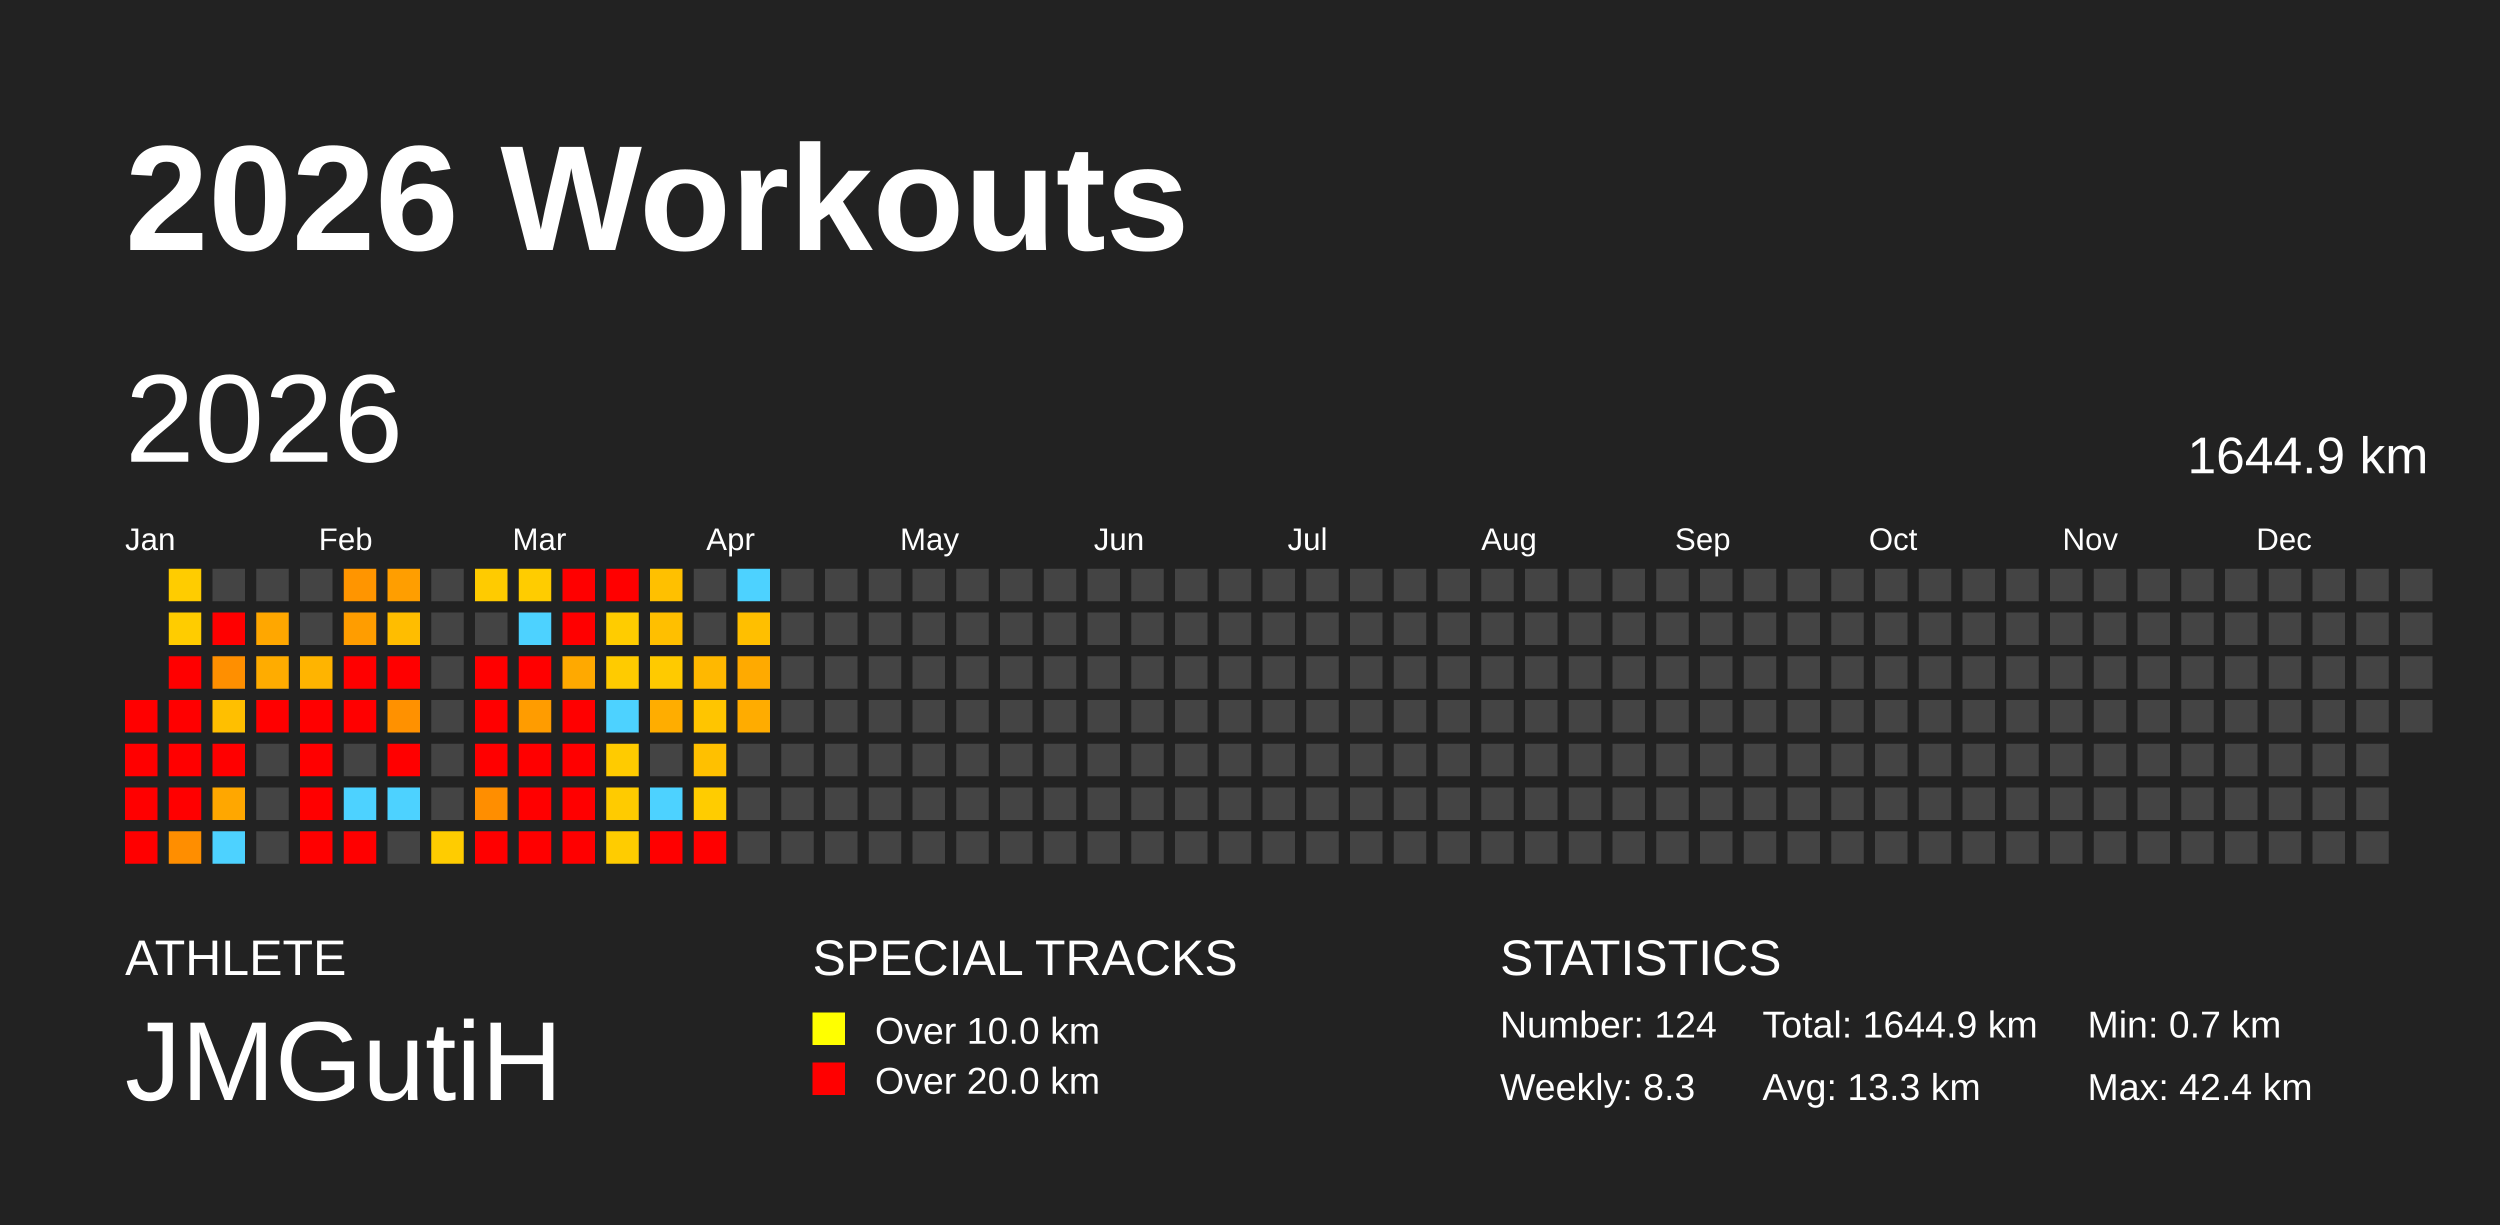
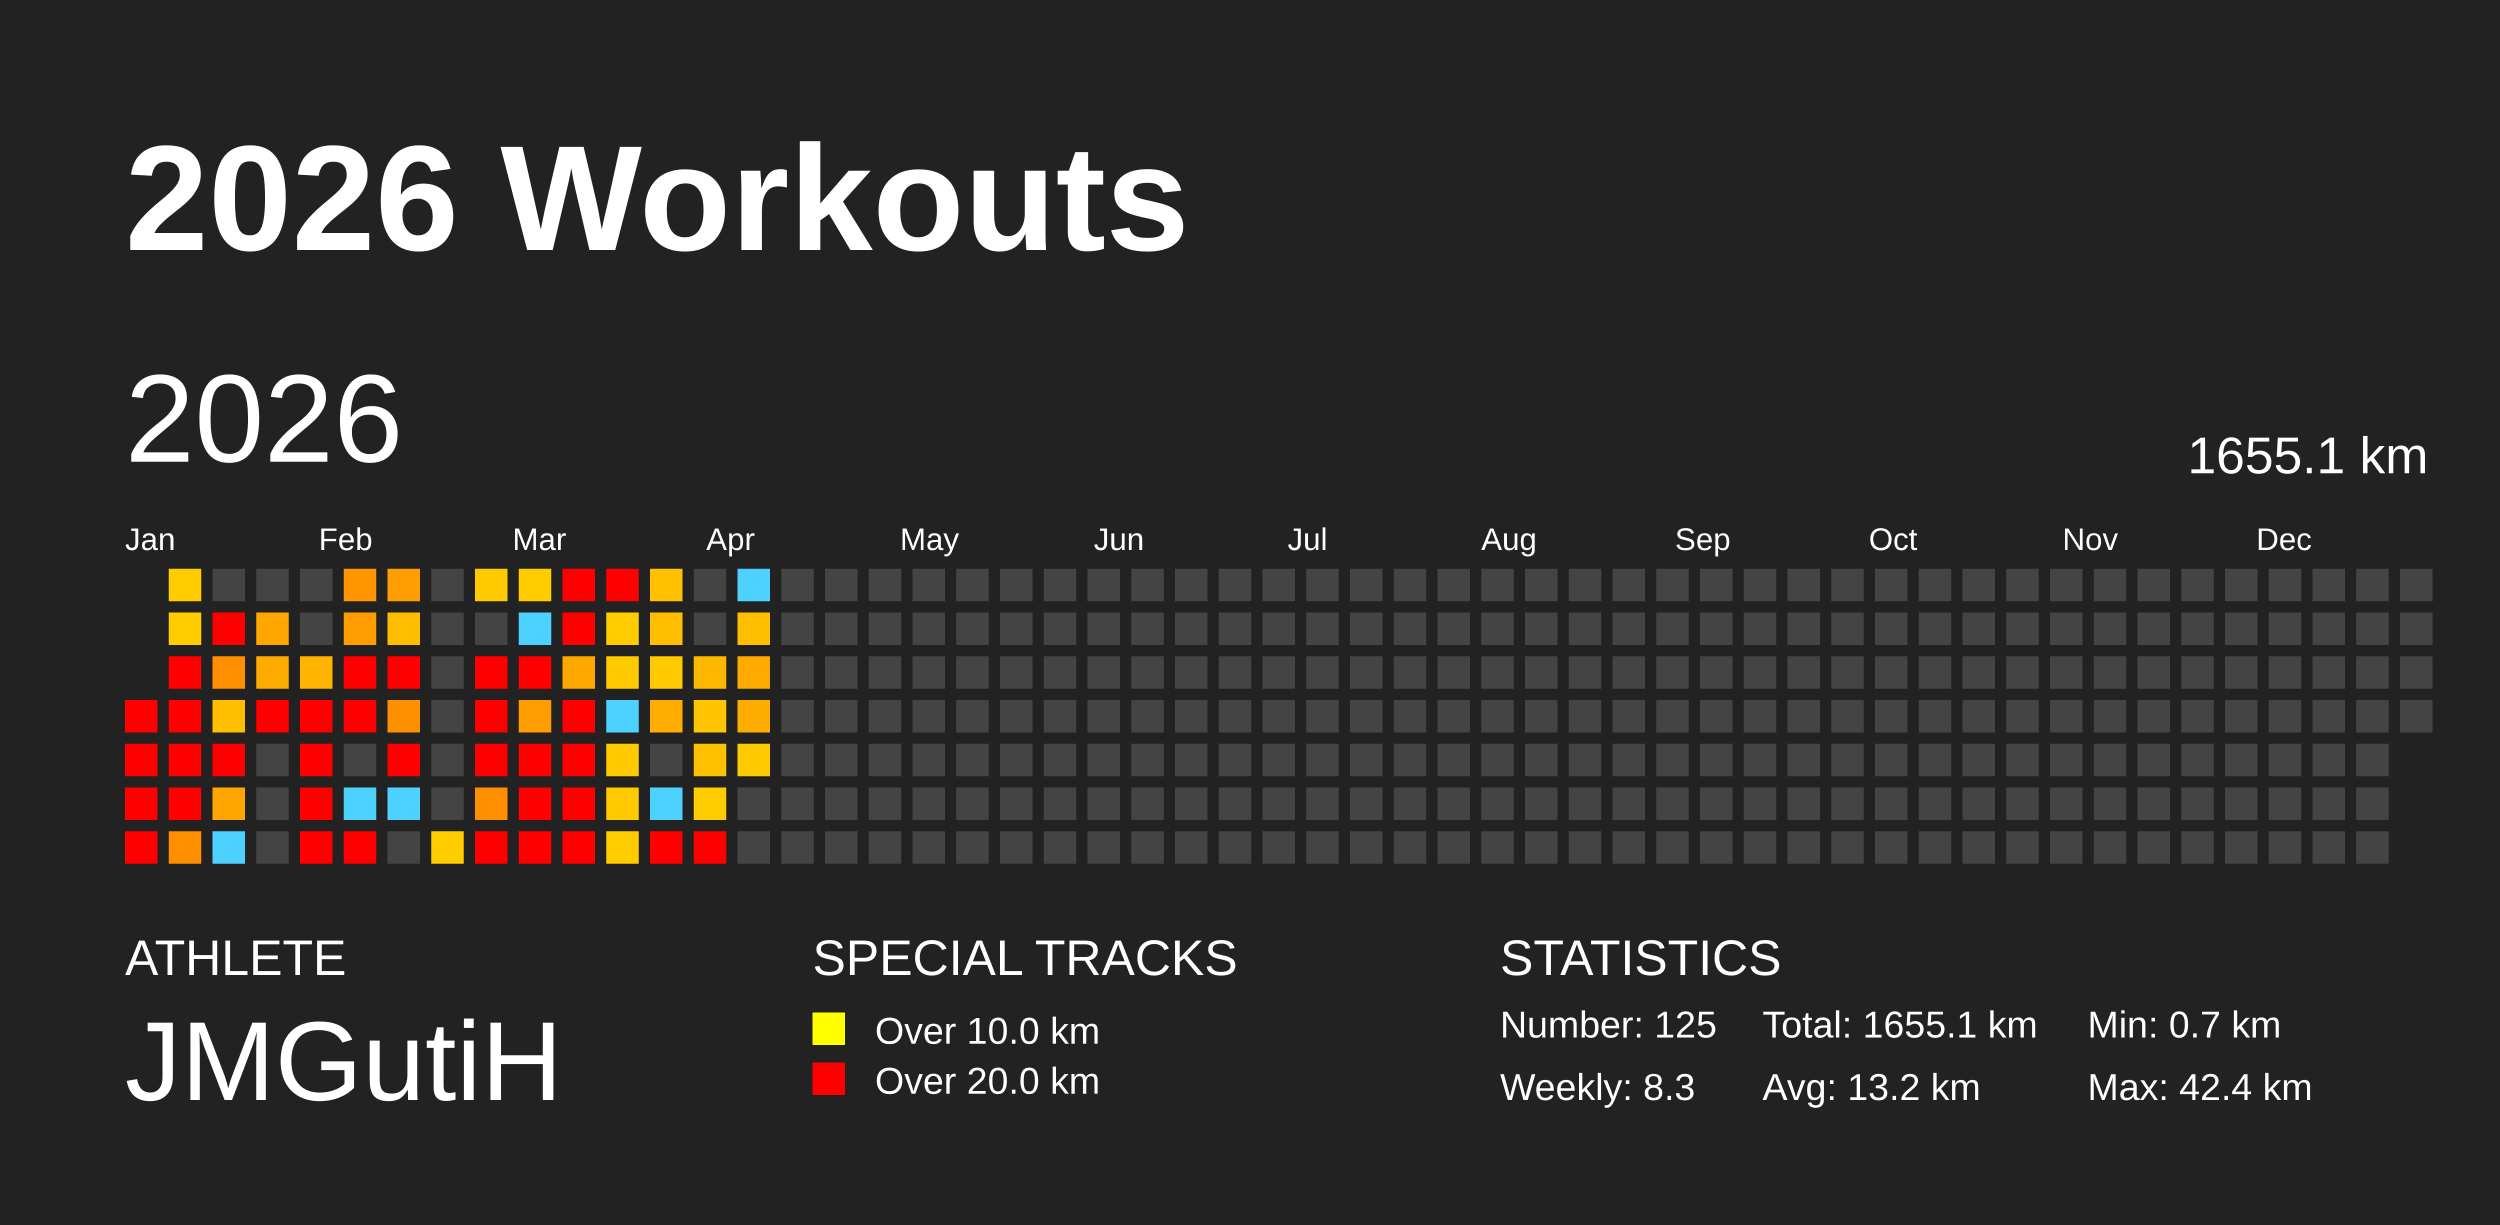
<svg xmlns="http://www.w3.org/2000/svg" baseProfile="full" height="98mm" version="1.1" viewBox="0,0,200,98" width="200mm">
  <defs />
  <rect fill="#222222" height="98" width="200" x="0" y="0" />
  <text fill="#FFFFFF" style="font-size:12px; font-family:Arial; font-weight:bold;" x="10" y="20">2026 Workouts</text>
  <text fill="#FFFFFF" style="font-size:4px; font-family:Arial" x="10" y="78">ATHLETE</text>
  <text fill="#FFFFFF" style="font-size:9px; font-family:Arial" x="10" y="88">JMGutiH</text>
  <text fill="#FFFFFF" style="font-size:4px; font-family:Arial" x="65" y="78">SPECIAL TRACKS</text>
  <rect fill="yellow" height="2.6" width="2.6" x="65" y="81" />
  <text fill="#FFFFFF" style="font-size:3px; font-family:Arial" x="70" y="83.5">Over 10.0 km</text>
  <rect fill="red" height="2.6" width="2.6" x="65" y="85" />
  <text fill="#FFFFFF" style="font-size:3px; font-family:Arial" x="70" y="87.5">Over 20.0 km</text>
  <text fill="#FFFFFF" style="font-size:4px; font-family:Arial" x="120" y="78">STATISTICS</text>
-   <text fill="#FFFFFF" style="font-size:3px; font-family:Arial" x="120" y="83">Number: 124</text>
+   <text fill="#FFFFFF" style="font-size:3px; font-family:Arial" x="120" y="83">Number: 125</text>
  <text fill="#FFFFFF" style="font-size:3px; font-family:Arial" x="120" y="88">Weekly: 8.3</text>
-   <text fill="#FFFFFF" style="font-size:3px; font-family:Arial" x="141" y="83">Total: 1644.9 km</text>
-   <text fill="#FFFFFF" style="font-size:3px; font-family:Arial" x="141" y="88">Avg: 13.3 km</text>
+   <text fill="#FFFFFF" style="font-size:3px; font-family:Arial" x="141" y="83">Total: 1655.1 km</text>
+   <text fill="#FFFFFF" style="font-size:3px; font-family:Arial" x="141" y="88">Avg: 13.2 km</text>
  <text fill="#FFFFFF" style="font-size:3px; font-family:Arial" x="167" y="83">Min: 0.7 km</text>
  <text fill="#FFFFFF" style="font-size:3px; font-family:Arial" x="167" y="88">Max: 42.4 km</text>
  <text dominant-baseline="hanging" fill="#FFFFFF" style="font-size:10.0px; font-family:Arial;" x="10" y="30">2026</text>
-   <text dominant-baseline="hanging" fill="#FFFFFF" style="font-size:4.125px; font-family:Arial;" x="175" y="35">1644.9 km</text>
+   <text dominant-baseline="hanging" fill="#FFFFFF" style="font-size:4.125px; font-family:Arial;" x="175" y="35">1655.1 km</text>
  <text fill="#FFFFFF" style="font-size:2.5px; font-family:Arial" x="10.0" y="44">Jan</text>
  <text fill="#FFFFFF" style="font-size:2.5px; font-family:Arial" x="25.5" y="44">Feb</text>
  <text fill="#FFFFFF" style="font-size:2.5px; font-family:Arial" x="41.0" y="44">Mar</text>
  <text fill="#FFFFFF" style="font-size:2.5px; font-family:Arial" x="56.5" y="44">Apr</text>
  <text fill="#FFFFFF" style="font-size:2.5px; font-family:Arial" x="72.0" y="44">May</text>
  <text fill="#FFFFFF" style="font-size:2.5px; font-family:Arial" x="87.5" y="44">Jun</text>
  <text fill="#FFFFFF" style="font-size:2.5px; font-family:Arial" x="103.0" y="44">Jul</text>
  <text fill="#FFFFFF" style="font-size:2.5px; font-family:Arial" x="118.5" y="44">Aug</text>
  <text fill="#FFFFFF" style="font-size:2.5px; font-family:Arial" x="134.0" y="44">Sep</text>
  <text fill="#FFFFFF" style="font-size:2.5px; font-family:Arial" x="149.5" y="44">Oct</text>
  <text fill="#FFFFFF" style="font-size:2.5px; font-family:Arial" x="165.0" y="44">Nov</text>
  <text fill="#FFFFFF" style="font-size:2.5px; font-family:Arial" x="180.5" y="44">Dec</text>
  <rect fill="red" height="2.6" width="2.6" x="10.0" y="56.0" />
  <rect fill="red" height="2.6" width="2.6" x="10.0" y="59.5" />
  <rect fill="red" height="2.6" width="2.6" x="10.0" y="63.0" />
  <rect fill="red" height="2.6" width="2.6" x="10.0" y="66.5" />
  <rect fill="#ffcc00" height="2.6" width="2.6" x="13.5" y="45.5" />
  <rect fill="#ffcc00" height="2.6" width="2.6" x="13.5" y="49.0" />
  <rect fill="red" height="2.6" width="2.6" x="13.5" y="52.5" />
  <rect fill="red" height="2.6" width="2.6" x="13.5" y="56.0" />
  <rect fill="red" height="2.6" width="2.6" x="13.5" y="59.5" />
  <rect fill="red" height="2.6" width="2.6" x="13.5" y="63.0" />
  <rect fill="#ff8e00" height="2.6" width="2.6" x="13.5" y="66.5" />
  <rect fill="#444444" height="2.6" width="2.6" x="17.0" y="45.5" />
  <rect fill="red" height="2.6" width="2.6" x="17.0" y="49.0" />
  <rect fill="#ff8f00" height="2.6" width="2.6" x="17.0" y="52.5" />
  <rect fill="#ffbf00" height="2.6" width="2.6" x="17.0" y="56.0" />
  <rect fill="red" height="2.6" width="2.6" x="17.0" y="59.5" />
  <rect fill="#ffa700" height="2.6" width="2.6" x="17.0" y="63.0" />
  <rect fill="#4dd2ff" height="2.6" width="2.6" x="17.0" y="66.5" />
  <rect fill="#444444" height="2.6" width="2.6" x="20.5" y="45.5" />
  <rect fill="#ffa700" height="2.6" width="2.6" x="20.5" y="49.0" />
  <rect fill="#ffac00" height="2.6" width="2.6" x="20.5" y="52.5" />
  <rect fill="red" height="2.6" width="2.6" x="20.5" y="56.0" />
  <rect fill="#444444" height="2.6" width="2.6" x="20.5" y="59.5" />
  <rect fill="#444444" height="2.6" width="2.6" x="20.5" y="63.0" />
  <rect fill="#444444" height="2.6" width="2.6" x="20.5" y="66.5" />
  <rect fill="#444444" height="2.6" width="2.6" x="24.0" y="45.5" />
  <rect fill="#444444" height="2.6" width="2.6" x="24.0" y="49.0" />
  <rect fill="#ffb400" height="2.6" width="2.6" x="24.0" y="52.5" />
  <rect fill="red" height="2.6" width="2.6" x="24.0" y="56.0" />
  <rect fill="red" height="2.6" width="2.6" x="24.0" y="59.5" />
  <rect fill="red" height="2.6" width="2.6" x="24.0" y="63.0" />
  <rect fill="red" height="2.6" width="2.6" x="24.0" y="66.5" />
  <rect fill="#ff9500" height="2.6" width="2.6" x="27.5" y="45.5" />
  <rect fill="#ff9d00" height="2.6" width="2.6" x="27.5" y="49.0" />
  <rect fill="red" height="2.6" width="2.6" x="27.5" y="52.5" />
  <rect fill="red" height="2.6" width="2.6" x="27.5" y="56.0" />
  <rect fill="#444444" height="2.6" width="2.6" x="27.5" y="59.5" />
  <rect fill="#4dd2ff" height="2.6" width="2.6" x="27.5" y="63.0" />
  <rect fill="red" height="2.6" width="2.6" x="27.5" y="66.5" />
  <rect fill="#ff9e00" height="2.6" width="2.6" x="31.0" y="45.5" />
  <rect fill="#ffbd00" height="2.6" width="2.6" x="31.0" y="49.0" />
  <rect fill="red" height="2.6" width="2.6" x="31.0" y="52.5" />
  <rect fill="#ff9100" height="2.6" width="2.6" x="31.0" y="56.0" />
  <rect fill="red" height="2.6" width="2.6" x="31.0" y="59.5" />
  <rect fill="#4dd2ff" height="2.6" width="2.6" x="31.0" y="63.0" />
  <rect fill="#444444" height="2.6" width="2.6" x="31.0" y="66.5" />
  <rect fill="#444444" height="2.6" width="2.6" x="34.5" y="45.5" />
  <rect fill="#444444" height="2.6" width="2.6" x="34.5" y="49.0" />
  <rect fill="#444444" height="2.6" width="2.6" x="34.5" y="52.5" />
  <rect fill="#444444" height="2.6" width="2.6" x="34.5" y="56.0" />
  <rect fill="#444444" height="2.6" width="2.6" x="34.5" y="59.5" />
  <rect fill="#444444" height="2.6" width="2.6" x="34.5" y="63.0" />
  <rect fill="#ffcc00" height="2.6" width="2.6" x="34.5" y="66.5" />
  <rect fill="#ffcb00" height="2.6" width="2.6" x="38.0" y="45.5" />
  <rect fill="#444444" height="2.6" width="2.6" x="38.0" y="49.0" />
  <rect fill="red" height="2.6" width="2.6" x="38.0" y="52.5" />
  <rect fill="red" height="2.6" width="2.6" x="38.0" y="56.0" />
  <rect fill="red" height="2.6" width="2.6" x="38.0" y="59.5" />
  <rect fill="#ff8e00" height="2.6" width="2.6" x="38.0" y="63.0" />
  <rect fill="red" height="2.6" width="2.6" x="38.0" y="66.5" />
  <rect fill="#ffcc00" height="2.6" width="2.6" x="41.5" y="45.5" />
  <rect fill="#4dd2ff" height="2.6" width="2.6" x="41.5" y="49.0" />
  <rect fill="red" height="2.6" width="2.6" x="41.5" y="52.5" />
  <rect fill="#ff9c00" height="2.6" width="2.6" x="41.5" y="56.0" />
  <rect fill="red" height="2.6" width="2.6" x="41.5" y="59.5" />
  <rect fill="red" height="2.6" width="2.6" x="41.5" y="63.0" />
  <rect fill="red" height="2.6" width="2.6" x="41.5" y="66.5" />
  <rect fill="red" height="2.6" width="2.6" x="45.0" y="45.5" />
  <rect fill="red" height="2.6" width="2.6" x="45.0" y="49.0" />
  <rect fill="#ffa900" height="2.6" width="2.6" x="45.0" y="52.5" />
  <rect fill="red" height="2.6" width="2.6" x="45.0" y="56.0" />
  <rect fill="red" height="2.6" width="2.6" x="45.0" y="59.5" />
  <rect fill="red" height="2.6" width="2.6" x="45.0" y="63.0" />
  <rect fill="red" height="2.6" width="2.6" x="45.0" y="66.5" />
  <rect fill="red" height="2.6" width="2.6" x="48.5" y="45.5" />
  <rect fill="#ffcc00" height="2.6" width="2.6" x="48.5" y="49.0" />
  <rect fill="#ffcb00" height="2.6" width="2.6" x="48.5" y="52.5" />
  <rect fill="#4dd2ff" height="2.6" width="2.6" x="48.5" y="56.0" />
  <rect fill="#ffcb00" height="2.6" width="2.6" x="48.5" y="59.5" />
  <rect fill="#ffcb00" height="2.6" width="2.6" x="48.5" y="63.0" />
  <rect fill="#ffcc00" height="2.6" width="2.6" x="48.5" y="66.5" />
  <rect fill="#ffc000" height="2.6" width="2.6" x="52.0" y="45.5" />
  <rect fill="#ffbf00" height="2.6" width="2.6" x="52.0" y="49.0" />
  <rect fill="#ffca00" height="2.6" width="2.6" x="52.0" y="52.5" />
  <rect fill="#ffad00" height="2.6" width="2.6" x="52.0" y="56.0" />
  <rect fill="#444444" height="2.6" width="2.6" x="52.0" y="59.5" />
  <rect fill="#4dd2ff" height="2.6" width="2.6" x="52.0" y="63.0" />
  <rect fill="red" height="2.6" width="2.6" x="52.0" y="66.5" />
  <rect fill="#444444" height="2.6" width="2.6" x="55.5" y="45.5" />
  <rect fill="#444444" height="2.6" width="2.6" x="55.5" y="49.0" />
  <rect fill="#ffb800" height="2.6" width="2.6" x="55.5" y="52.5" />
  <rect fill="#ffc500" height="2.6" width="2.6" x="55.5" y="56.0" />
  <rect fill="#ffc000" height="2.6" width="2.6" x="55.5" y="59.5" />
  <rect fill="#ffcc00" height="2.6" width="2.6" x="55.5" y="63.0" />
  <rect fill="red" height="2.6" width="2.6" x="55.5" y="66.5" />
  <rect fill="#4dd2ff" height="2.6" width="2.6" x="59.0" y="45.5" />
  <rect fill="#ffbf00" height="2.6" width="2.6" x="59.0" y="49.0" />
  <rect fill="#ffaa00" height="2.6" width="2.6" x="59.0" y="52.5" />
  <rect fill="#ffac00" height="2.6" width="2.6" x="59.0" y="56.0" />
-   <rect fill="#444444" height="2.6" width="2.6" x="59.0" y="59.5" />
+   <rect fill="#ffcb00" height="2.6" width="2.6" x="59.0" y="59.5" />
  <rect fill="#444444" height="2.6" width="2.6" x="59.0" y="63.0" />
  <rect fill="#444444" height="2.6" width="2.6" x="59.0" y="66.5" />
  <rect fill="#444444" height="2.6" width="2.6" x="62.5" y="45.5" />
  <rect fill="#444444" height="2.6" width="2.6" x="62.5" y="49.0" />
  <rect fill="#444444" height="2.6" width="2.6" x="62.5" y="52.5" />
  <rect fill="#444444" height="2.6" width="2.6" x="62.5" y="56.0" />
  <rect fill="#444444" height="2.6" width="2.6" x="62.5" y="59.5" />
  <rect fill="#444444" height="2.6" width="2.6" x="62.5" y="63.0" />
  <rect fill="#444444" height="2.6" width="2.6" x="62.5" y="66.5" />
  <rect fill="#444444" height="2.6" width="2.6" x="66.0" y="45.5" />
  <rect fill="#444444" height="2.6" width="2.6" x="66.0" y="49.0" />
  <rect fill="#444444" height="2.6" width="2.6" x="66.0" y="52.5" />
  <rect fill="#444444" height="2.6" width="2.6" x="66.0" y="56.0" />
  <rect fill="#444444" height="2.6" width="2.6" x="66.0" y="59.5" />
  <rect fill="#444444" height="2.6" width="2.6" x="66.0" y="63.0" />
  <rect fill="#444444" height="2.6" width="2.6" x="66.0" y="66.5" />
  <rect fill="#444444" height="2.6" width="2.6" x="69.5" y="45.5" />
  <rect fill="#444444" height="2.6" width="2.6" x="69.5" y="49.0" />
  <rect fill="#444444" height="2.6" width="2.6" x="69.5" y="52.5" />
  <rect fill="#444444" height="2.6" width="2.6" x="69.5" y="56.0" />
  <rect fill="#444444" height="2.6" width="2.6" x="69.5" y="59.5" />
  <rect fill="#444444" height="2.6" width="2.6" x="69.5" y="63.0" />
  <rect fill="#444444" height="2.6" width="2.6" x="69.5" y="66.5" />
  <rect fill="#444444" height="2.6" width="2.6" x="73.0" y="45.5" />
  <rect fill="#444444" height="2.6" width="2.6" x="73.0" y="49.0" />
  <rect fill="#444444" height="2.6" width="2.6" x="73.0" y="52.5" />
  <rect fill="#444444" height="2.6" width="2.6" x="73.0" y="56.0" />
  <rect fill="#444444" height="2.6" width="2.6" x="73.0" y="59.5" />
  <rect fill="#444444" height="2.6" width="2.6" x="73.0" y="63.0" />
  <rect fill="#444444" height="2.6" width="2.6" x="73.0" y="66.5" />
  <rect fill="#444444" height="2.6" width="2.6" x="76.5" y="45.5" />
  <rect fill="#444444" height="2.6" width="2.6" x="76.5" y="49.0" />
  <rect fill="#444444" height="2.6" width="2.6" x="76.5" y="52.5" />
  <rect fill="#444444" height="2.6" width="2.6" x="76.5" y="56.0" />
  <rect fill="#444444" height="2.6" width="2.6" x="76.5" y="59.5" />
  <rect fill="#444444" height="2.6" width="2.6" x="76.5" y="63.0" />
  <rect fill="#444444" height="2.6" width="2.6" x="76.5" y="66.5" />
  <rect fill="#444444" height="2.6" width="2.6" x="80.0" y="45.5" />
  <rect fill="#444444" height="2.6" width="2.6" x="80.0" y="49.0" />
  <rect fill="#444444" height="2.6" width="2.6" x="80.0" y="52.5" />
  <rect fill="#444444" height="2.6" width="2.6" x="80.0" y="56.0" />
  <rect fill="#444444" height="2.6" width="2.6" x="80.0" y="59.5" />
  <rect fill="#444444" height="2.6" width="2.6" x="80.0" y="63.0" />
  <rect fill="#444444" height="2.6" width="2.6" x="80.0" y="66.5" />
  <rect fill="#444444" height="2.6" width="2.6" x="83.5" y="45.5" />
  <rect fill="#444444" height="2.6" width="2.6" x="83.5" y="49.0" />
  <rect fill="#444444" height="2.6" width="2.6" x="83.5" y="52.5" />
  <rect fill="#444444" height="2.6" width="2.6" x="83.5" y="56.0" />
  <rect fill="#444444" height="2.6" width="2.6" x="83.5" y="59.5" />
  <rect fill="#444444" height="2.6" width="2.6" x="83.5" y="63.0" />
  <rect fill="#444444" height="2.6" width="2.6" x="83.5" y="66.5" />
  <rect fill="#444444" height="2.6" width="2.6" x="87.0" y="45.5" />
  <rect fill="#444444" height="2.6" width="2.6" x="87.0" y="49.0" />
  <rect fill="#444444" height="2.6" width="2.6" x="87.0" y="52.5" />
  <rect fill="#444444" height="2.6" width="2.6" x="87.0" y="56.0" />
  <rect fill="#444444" height="2.6" width="2.6" x="87.0" y="59.5" />
  <rect fill="#444444" height="2.6" width="2.6" x="87.0" y="63.0" />
  <rect fill="#444444" height="2.6" width="2.6" x="87.0" y="66.5" />
  <rect fill="#444444" height="2.6" width="2.6" x="90.5" y="45.5" />
  <rect fill="#444444" height="2.6" width="2.6" x="90.5" y="49.0" />
  <rect fill="#444444" height="2.6" width="2.6" x="90.5" y="52.5" />
  <rect fill="#444444" height="2.6" width="2.6" x="90.5" y="56.0" />
  <rect fill="#444444" height="2.6" width="2.6" x="90.5" y="59.5" />
  <rect fill="#444444" height="2.6" width="2.6" x="90.5" y="63.0" />
  <rect fill="#444444" height="2.6" width="2.6" x="90.5" y="66.5" />
  <rect fill="#444444" height="2.6" width="2.6" x="94.0" y="45.5" />
  <rect fill="#444444" height="2.6" width="2.6" x="94.0" y="49.0" />
  <rect fill="#444444" height="2.6" width="2.6" x="94.0" y="52.5" />
  <rect fill="#444444" height="2.6" width="2.6" x="94.0" y="56.0" />
  <rect fill="#444444" height="2.6" width="2.6" x="94.0" y="59.5" />
  <rect fill="#444444" height="2.6" width="2.6" x="94.0" y="63.0" />
  <rect fill="#444444" height="2.6" width="2.6" x="94.0" y="66.5" />
  <rect fill="#444444" height="2.6" width="2.6" x="97.5" y="45.5" />
  <rect fill="#444444" height="2.6" width="2.6" x="97.5" y="49.0" />
  <rect fill="#444444" height="2.6" width="2.6" x="97.5" y="52.5" />
  <rect fill="#444444" height="2.6" width="2.6" x="97.5" y="56.0" />
  <rect fill="#444444" height="2.6" width="2.6" x="97.5" y="59.5" />
  <rect fill="#444444" height="2.6" width="2.6" x="97.5" y="63.0" />
  <rect fill="#444444" height="2.6" width="2.6" x="97.5" y="66.5" />
  <rect fill="#444444" height="2.6" width="2.6" x="101.0" y="45.5" />
  <rect fill="#444444" height="2.6" width="2.6" x="101.0" y="49.0" />
  <rect fill="#444444" height="2.6" width="2.6" x="101.0" y="52.5" />
  <rect fill="#444444" height="2.6" width="2.6" x="101.0" y="56.0" />
  <rect fill="#444444" height="2.6" width="2.6" x="101.0" y="59.5" />
  <rect fill="#444444" height="2.6" width="2.6" x="101.0" y="63.0" />
  <rect fill="#444444" height="2.6" width="2.6" x="101.0" y="66.5" />
  <rect fill="#444444" height="2.6" width="2.6" x="104.5" y="45.5" />
  <rect fill="#444444" height="2.6" width="2.6" x="104.5" y="49.0" />
  <rect fill="#444444" height="2.6" width="2.6" x="104.5" y="52.5" />
  <rect fill="#444444" height="2.6" width="2.6" x="104.5" y="56.0" />
  <rect fill="#444444" height="2.6" width="2.6" x="104.5" y="59.5" />
  <rect fill="#444444" height="2.6" width="2.6" x="104.5" y="63.0" />
  <rect fill="#444444" height="2.6" width="2.6" x="104.5" y="66.5" />
  <rect fill="#444444" height="2.6" width="2.6" x="108.0" y="45.5" />
  <rect fill="#444444" height="2.6" width="2.6" x="108.0" y="49.0" />
  <rect fill="#444444" height="2.6" width="2.6" x="108.0" y="52.5" />
  <rect fill="#444444" height="2.6" width="2.6" x="108.0" y="56.0" />
  <rect fill="#444444" height="2.6" width="2.6" x="108.0" y="59.5" />
  <rect fill="#444444" height="2.6" width="2.6" x="108.0" y="63.0" />
  <rect fill="#444444" height="2.6" width="2.6" x="108.0" y="66.5" />
  <rect fill="#444444" height="2.6" width="2.6" x="111.5" y="45.5" />
  <rect fill="#444444" height="2.6" width="2.6" x="111.5" y="49.0" />
  <rect fill="#444444" height="2.6" width="2.6" x="111.5" y="52.5" />
  <rect fill="#444444" height="2.6" width="2.6" x="111.5" y="56.0" />
  <rect fill="#444444" height="2.6" width="2.6" x="111.5" y="59.5" />
  <rect fill="#444444" height="2.6" width="2.6" x="111.5" y="63.0" />
  <rect fill="#444444" height="2.6" width="2.6" x="111.5" y="66.5" />
  <rect fill="#444444" height="2.6" width="2.6" x="115.0" y="45.5" />
  <rect fill="#444444" height="2.6" width="2.6" x="115.0" y="49.0" />
  <rect fill="#444444" height="2.6" width="2.6" x="115.0" y="52.5" />
  <rect fill="#444444" height="2.6" width="2.6" x="115.0" y="56.0" />
  <rect fill="#444444" height="2.6" width="2.6" x="115.0" y="59.5" />
  <rect fill="#444444" height="2.6" width="2.6" x="115.0" y="63.0" />
  <rect fill="#444444" height="2.6" width="2.6" x="115.0" y="66.5" />
  <rect fill="#444444" height="2.6" width="2.6" x="118.5" y="45.5" />
  <rect fill="#444444" height="2.6" width="2.6" x="118.5" y="49.0" />
  <rect fill="#444444" height="2.6" width="2.6" x="118.5" y="52.5" />
  <rect fill="#444444" height="2.6" width="2.6" x="118.5" y="56.0" />
  <rect fill="#444444" height="2.6" width="2.6" x="118.5" y="59.5" />
  <rect fill="#444444" height="2.6" width="2.6" x="118.5" y="63.0" />
  <rect fill="#444444" height="2.6" width="2.6" x="118.5" y="66.5" />
  <rect fill="#444444" height="2.6" width="2.6" x="122.0" y="45.5" />
  <rect fill="#444444" height="2.6" width="2.6" x="122.0" y="49.0" />
  <rect fill="#444444" height="2.6" width="2.6" x="122.0" y="52.5" />
  <rect fill="#444444" height="2.6" width="2.6" x="122.0" y="56.0" />
  <rect fill="#444444" height="2.6" width="2.6" x="122.0" y="59.5" />
  <rect fill="#444444" height="2.6" width="2.6" x="122.0" y="63.0" />
  <rect fill="#444444" height="2.6" width="2.6" x="122.0" y="66.5" />
  <rect fill="#444444" height="2.6" width="2.6" x="125.5" y="45.5" />
  <rect fill="#444444" height="2.6" width="2.6" x="125.5" y="49.0" />
  <rect fill="#444444" height="2.6" width="2.6" x="125.5" y="52.5" />
  <rect fill="#444444" height="2.6" width="2.6" x="125.5" y="56.0" />
  <rect fill="#444444" height="2.6" width="2.6" x="125.5" y="59.5" />
  <rect fill="#444444" height="2.6" width="2.6" x="125.5" y="63.0" />
  <rect fill="#444444" height="2.6" width="2.6" x="125.5" y="66.5" />
  <rect fill="#444444" height="2.6" width="2.6" x="129.0" y="45.5" />
  <rect fill="#444444" height="2.6" width="2.6" x="129.0" y="49.0" />
  <rect fill="#444444" height="2.6" width="2.6" x="129.0" y="52.5" />
  <rect fill="#444444" height="2.6" width="2.6" x="129.0" y="56.0" />
  <rect fill="#444444" height="2.6" width="2.6" x="129.0" y="59.5" />
  <rect fill="#444444" height="2.6" width="2.6" x="129.0" y="63.0" />
  <rect fill="#444444" height="2.6" width="2.6" x="129.0" y="66.5" />
  <rect fill="#444444" height="2.6" width="2.6" x="132.5" y="45.5" />
  <rect fill="#444444" height="2.6" width="2.6" x="132.5" y="49.0" />
  <rect fill="#444444" height="2.6" width="2.6" x="132.5" y="52.5" />
  <rect fill="#444444" height="2.6" width="2.6" x="132.5" y="56.0" />
  <rect fill="#444444" height="2.6" width="2.6" x="132.5" y="59.5" />
  <rect fill="#444444" height="2.6" width="2.6" x="132.5" y="63.0" />
  <rect fill="#444444" height="2.6" width="2.6" x="132.5" y="66.5" />
  <rect fill="#444444" height="2.6" width="2.6" x="136.0" y="45.5" />
  <rect fill="#444444" height="2.6" width="2.6" x="136.0" y="49.0" />
  <rect fill="#444444" height="2.6" width="2.6" x="136.0" y="52.5" />
  <rect fill="#444444" height="2.6" width="2.6" x="136.0" y="56.0" />
  <rect fill="#444444" height="2.6" width="2.6" x="136.0" y="59.5" />
  <rect fill="#444444" height="2.6" width="2.6" x="136.0" y="63.0" />
  <rect fill="#444444" height="2.6" width="2.6" x="136.0" y="66.5" />
  <rect fill="#444444" height="2.6" width="2.6" x="139.5" y="45.5" />
  <rect fill="#444444" height="2.6" width="2.6" x="139.5" y="49.0" />
  <rect fill="#444444" height="2.6" width="2.6" x="139.5" y="52.5" />
  <rect fill="#444444" height="2.6" width="2.6" x="139.5" y="56.0" />
  <rect fill="#444444" height="2.6" width="2.6" x="139.5" y="59.5" />
  <rect fill="#444444" height="2.6" width="2.6" x="139.5" y="63.0" />
  <rect fill="#444444" height="2.6" width="2.6" x="139.5" y="66.5" />
  <rect fill="#444444" height="2.6" width="2.6" x="143.0" y="45.5" />
  <rect fill="#444444" height="2.6" width="2.6" x="143.0" y="49.0" />
  <rect fill="#444444" height="2.6" width="2.6" x="143.0" y="52.5" />
  <rect fill="#444444" height="2.6" width="2.6" x="143.0" y="56.0" />
  <rect fill="#444444" height="2.6" width="2.6" x="143.0" y="59.5" />
  <rect fill="#444444" height="2.6" width="2.6" x="143.0" y="63.0" />
  <rect fill="#444444" height="2.6" width="2.6" x="143.0" y="66.5" />
  <rect fill="#444444" height="2.6" width="2.6" x="146.5" y="45.5" />
  <rect fill="#444444" height="2.6" width="2.6" x="146.5" y="49.0" />
  <rect fill="#444444" height="2.6" width="2.6" x="146.5" y="52.5" />
  <rect fill="#444444" height="2.6" width="2.6" x="146.5" y="56.0" />
  <rect fill="#444444" height="2.6" width="2.6" x="146.5" y="59.5" />
  <rect fill="#444444" height="2.6" width="2.6" x="146.5" y="63.0" />
  <rect fill="#444444" height="2.6" width="2.6" x="146.5" y="66.5" />
  <rect fill="#444444" height="2.6" width="2.6" x="150.0" y="45.5" />
  <rect fill="#444444" height="2.6" width="2.6" x="150.0" y="49.0" />
  <rect fill="#444444" height="2.6" width="2.6" x="150.0" y="52.5" />
  <rect fill="#444444" height="2.6" width="2.6" x="150.0" y="56.0" />
  <rect fill="#444444" height="2.6" width="2.6" x="150.0" y="59.5" />
  <rect fill="#444444" height="2.6" width="2.6" x="150.0" y="63.0" />
  <rect fill="#444444" height="2.6" width="2.6" x="150.0" y="66.5" />
  <rect fill="#444444" height="2.6" width="2.6" x="153.5" y="45.5" />
  <rect fill="#444444" height="2.6" width="2.6" x="153.5" y="49.0" />
  <rect fill="#444444" height="2.6" width="2.6" x="153.5" y="52.5" />
  <rect fill="#444444" height="2.6" width="2.6" x="153.5" y="56.0" />
  <rect fill="#444444" height="2.6" width="2.6" x="153.5" y="59.5" />
  <rect fill="#444444" height="2.6" width="2.6" x="153.5" y="63.0" />
  <rect fill="#444444" height="2.6" width="2.6" x="153.5" y="66.5" />
  <rect fill="#444444" height="2.6" width="2.6" x="157.0" y="45.5" />
  <rect fill="#444444" height="2.6" width="2.6" x="157.0" y="49.0" />
  <rect fill="#444444" height="2.6" width="2.6" x="157.0" y="52.5" />
  <rect fill="#444444" height="2.6" width="2.6" x="157.0" y="56.0" />
  <rect fill="#444444" height="2.6" width="2.6" x="157.0" y="59.5" />
  <rect fill="#444444" height="2.6" width="2.6" x="157.0" y="63.0" />
  <rect fill="#444444" height="2.6" width="2.6" x="157.0" y="66.5" />
  <rect fill="#444444" height="2.6" width="2.6" x="160.5" y="45.5" />
  <rect fill="#444444" height="2.6" width="2.6" x="160.5" y="49.0" />
  <rect fill="#444444" height="2.6" width="2.6" x="160.5" y="52.5" />
  <rect fill="#444444" height="2.6" width="2.6" x="160.5" y="56.0" />
  <rect fill="#444444" height="2.6" width="2.6" x="160.5" y="59.5" />
  <rect fill="#444444" height="2.6" width="2.6" x="160.5" y="63.0" />
  <rect fill="#444444" height="2.6" width="2.6" x="160.5" y="66.5" />
  <rect fill="#444444" height="2.6" width="2.6" x="164.0" y="45.5" />
  <rect fill="#444444" height="2.6" width="2.6" x="164.0" y="49.0" />
  <rect fill="#444444" height="2.6" width="2.6" x="164.0" y="52.5" />
  <rect fill="#444444" height="2.6" width="2.6" x="164.0" y="56.0" />
  <rect fill="#444444" height="2.6" width="2.6" x="164.0" y="59.5" />
  <rect fill="#444444" height="2.6" width="2.6" x="164.0" y="63.0" />
  <rect fill="#444444" height="2.6" width="2.6" x="164.0" y="66.5" />
  <rect fill="#444444" height="2.6" width="2.6" x="167.5" y="45.5" />
  <rect fill="#444444" height="2.6" width="2.6" x="167.5" y="49.0" />
  <rect fill="#444444" height="2.6" width="2.6" x="167.5" y="52.5" />
  <rect fill="#444444" height="2.6" width="2.6" x="167.5" y="56.0" />
  <rect fill="#444444" height="2.6" width="2.6" x="167.5" y="59.5" />
  <rect fill="#444444" height="2.6" width="2.6" x="167.5" y="63.0" />
  <rect fill="#444444" height="2.6" width="2.6" x="167.5" y="66.5" />
  <rect fill="#444444" height="2.6" width="2.6" x="171.0" y="45.5" />
  <rect fill="#444444" height="2.6" width="2.6" x="171.0" y="49.0" />
  <rect fill="#444444" height="2.6" width="2.6" x="171.0" y="52.5" />
  <rect fill="#444444" height="2.6" width="2.6" x="171.0" y="56.0" />
  <rect fill="#444444" height="2.6" width="2.6" x="171.0" y="59.5" />
  <rect fill="#444444" height="2.6" width="2.6" x="171.0" y="63.0" />
  <rect fill="#444444" height="2.6" width="2.6" x="171.0" y="66.5" />
  <rect fill="#444444" height="2.6" width="2.6" x="174.5" y="45.5" />
  <rect fill="#444444" height="2.6" width="2.6" x="174.5" y="49.0" />
  <rect fill="#444444" height="2.6" width="2.6" x="174.5" y="52.5" />
  <rect fill="#444444" height="2.6" width="2.6" x="174.5" y="56.0" />
  <rect fill="#444444" height="2.6" width="2.6" x="174.5" y="59.5" />
  <rect fill="#444444" height="2.6" width="2.6" x="174.5" y="63.0" />
  <rect fill="#444444" height="2.6" width="2.6" x="174.5" y="66.5" />
  <rect fill="#444444" height="2.6" width="2.6" x="178.0" y="45.5" />
  <rect fill="#444444" height="2.6" width="2.6" x="178.0" y="49.0" />
  <rect fill="#444444" height="2.6" width="2.6" x="178.0" y="52.5" />
  <rect fill="#444444" height="2.6" width="2.6" x="178.0" y="56.0" />
  <rect fill="#444444" height="2.6" width="2.6" x="178.0" y="59.5" />
  <rect fill="#444444" height="2.6" width="2.6" x="178.0" y="63.0" />
  <rect fill="#444444" height="2.6" width="2.6" x="178.0" y="66.5" />
  <rect fill="#444444" height="2.6" width="2.6" x="181.5" y="45.5" />
  <rect fill="#444444" height="2.6" width="2.6" x="181.5" y="49.0" />
  <rect fill="#444444" height="2.6" width="2.6" x="181.5" y="52.5" />
  <rect fill="#444444" height="2.6" width="2.6" x="181.5" y="56.0" />
  <rect fill="#444444" height="2.6" width="2.6" x="181.5" y="59.5" />
  <rect fill="#444444" height="2.6" width="2.6" x="181.5" y="63.0" />
  <rect fill="#444444" height="2.6" width="2.6" x="181.5" y="66.5" />
  <rect fill="#444444" height="2.6" width="2.6" x="185.0" y="45.5" />
  <rect fill="#444444" height="2.6" width="2.6" x="185.0" y="49.0" />
  <rect fill="#444444" height="2.6" width="2.6" x="185.0" y="52.5" />
  <rect fill="#444444" height="2.6" width="2.6" x="185.0" y="56.0" />
  <rect fill="#444444" height="2.6" width="2.6" x="185.0" y="59.5" />
  <rect fill="#444444" height="2.6" width="2.6" x="185.0" y="63.0" />
  <rect fill="#444444" height="2.6" width="2.6" x="185.0" y="66.5" />
  <rect fill="#444444" height="2.6" width="2.6" x="188.5" y="45.5" />
  <rect fill="#444444" height="2.6" width="2.6" x="188.5" y="49.0" />
  <rect fill="#444444" height="2.6" width="2.6" x="188.5" y="52.5" />
  <rect fill="#444444" height="2.6" width="2.6" x="188.5" y="56.0" />
  <rect fill="#444444" height="2.6" width="2.6" x="188.5" y="59.5" />
  <rect fill="#444444" height="2.6" width="2.6" x="188.5" y="63.0" />
  <rect fill="#444444" height="2.6" width="2.6" x="188.5" y="66.5" />
  <rect fill="#444444" height="2.6" width="2.6" x="192.0" y="45.5" />
  <rect fill="#444444" height="2.6" width="2.6" x="192.0" y="49.0" />
  <rect fill="#444444" height="2.6" width="2.6" x="192.0" y="52.5" />
  <rect fill="#444444" height="2.6" width="2.6" x="192.0" y="56.0" />
</svg>
